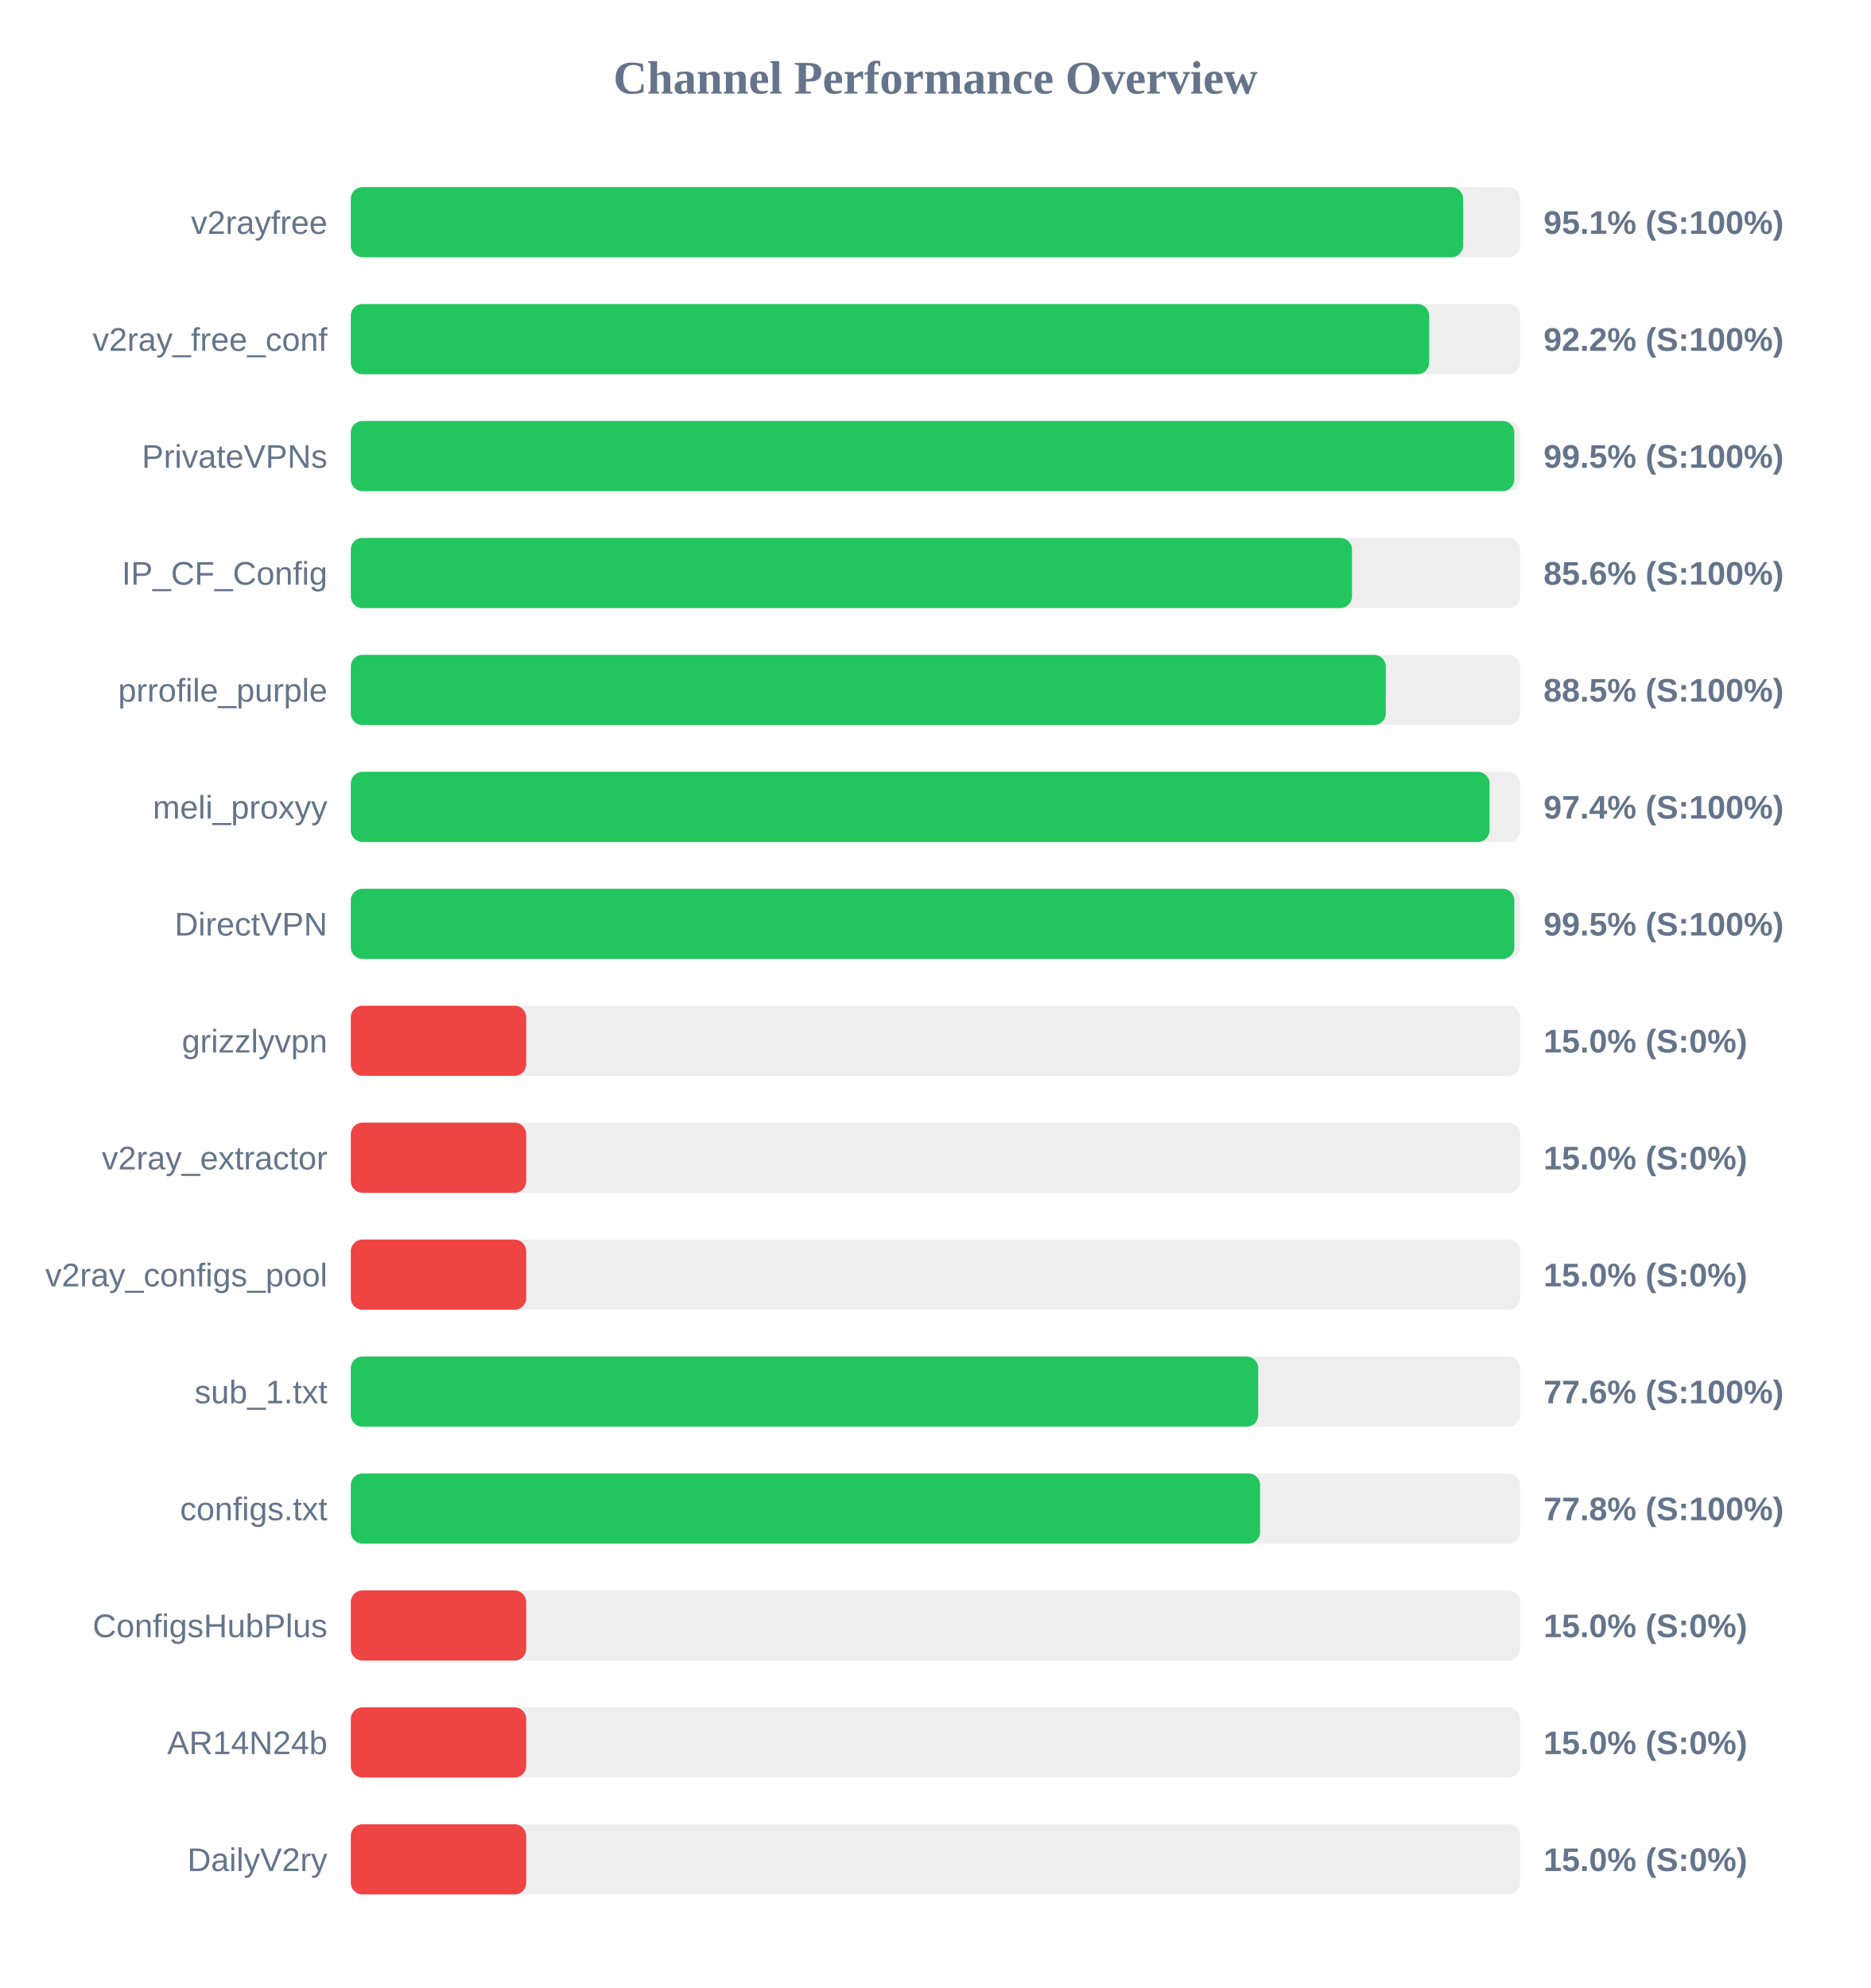
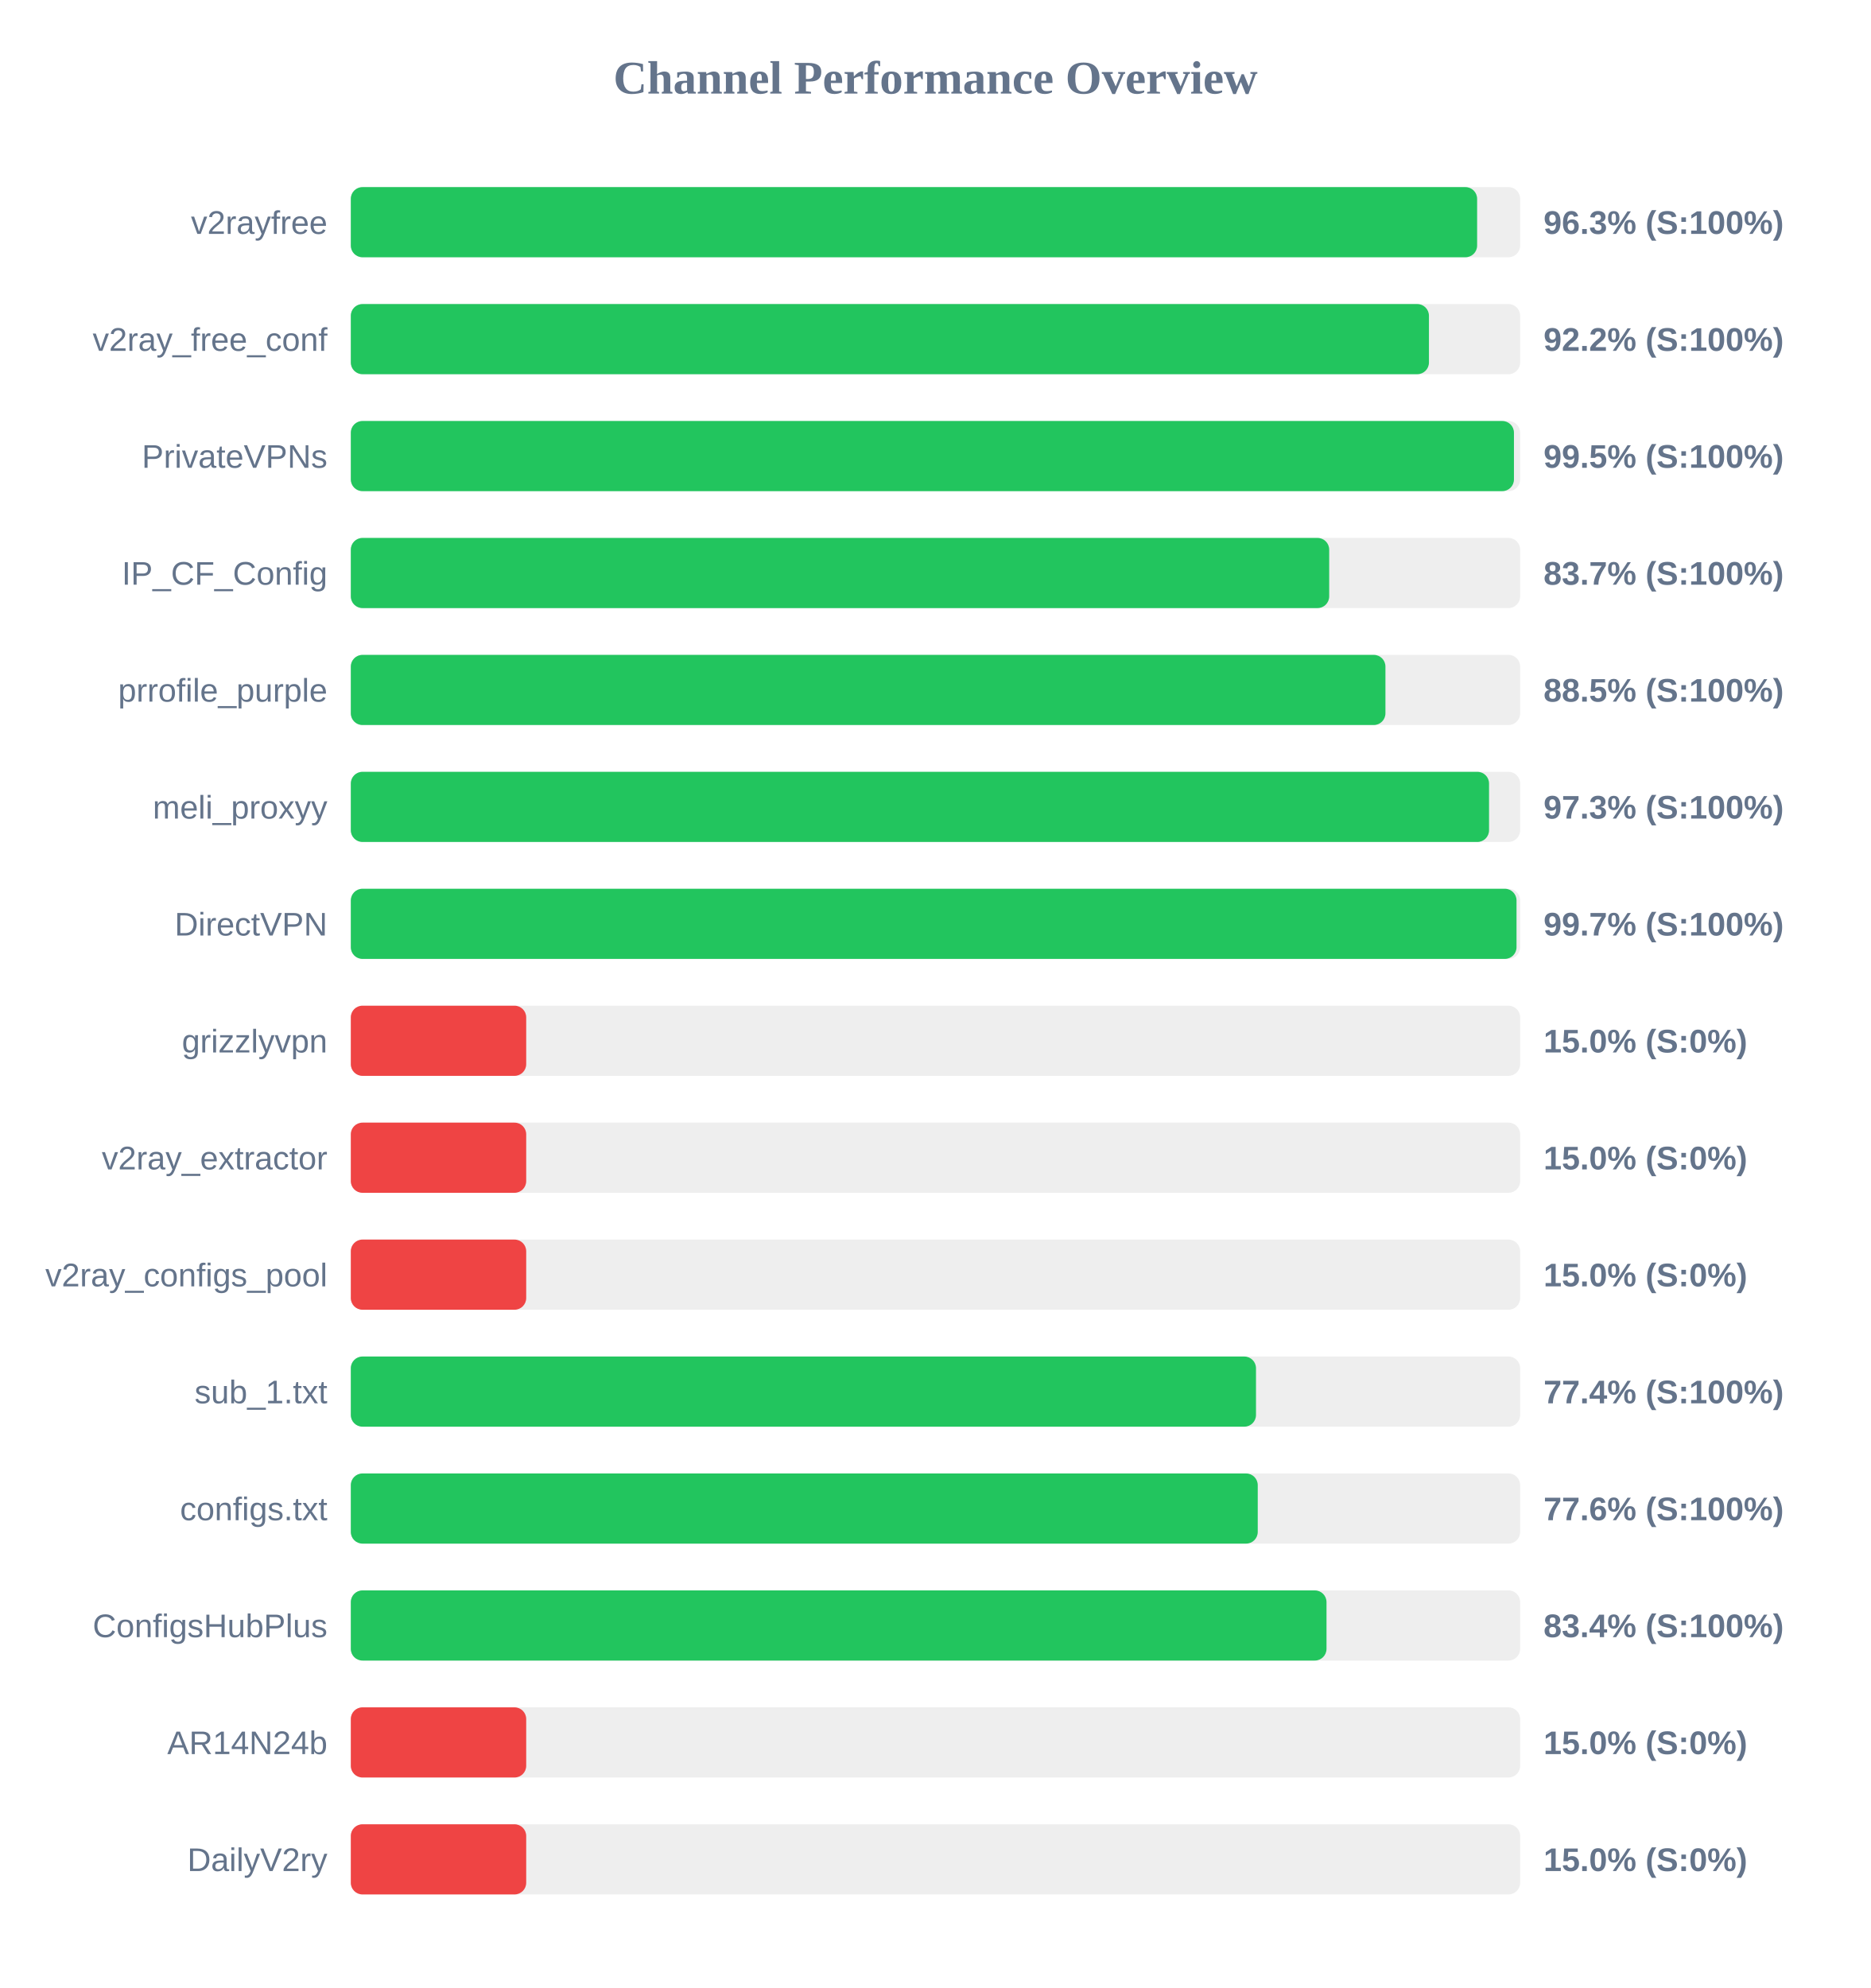
<svg xmlns="http://www.w3.org/2000/svg" width="800" height="850" version="1.1">
  <style>
        .row { font: 14px Arial; fill: #64748b; }
        .score { font: bold 14px Arial; fill: #64748b; }
    </style>
  <text x="400" y="40" text-anchor="middle" font-size="20px" font-weight="bold" fill="#64748b">Channel Performance Overview</text>
  <rect x="150" y="80" width="500" height="30" fill="#eee" rx="5" />
-   <rect x="150" y="80" width="475.6" height="30" fill="#22c55e" rx="5" />
+   <rect x="150" y="80" width="481.6" height="30" fill="#22c55e" rx="5" />
  <text x="140" y="100" text-anchor="end" class="row">v2rayfree</text>
-   <text x="660" y="100" text-anchor="start" class="score">95.1% (S:100%)</text>
+   <text x="660" y="100" text-anchor="start" class="score">96.3% (S:100%)</text>
  <rect x="150" y="130" width="500" height="30" fill="#eee" rx="5" />
-   <rect x="150" y="130" width="461.1" height="30" fill="#22c55e" rx="5" />
+   <rect x="150" y="130" width="461.0" height="30" fill="#22c55e" rx="5" />
  <text x="140" y="150" text-anchor="end" class="row">v2ray_free_conf</text>
  <text x="660" y="150" text-anchor="start" class="score">92.2% (S:100%)</text>
  <rect x="150" y="180" width="500" height="30" fill="#eee" rx="5" />
-   <rect x="150" y="180" width="497.5" height="30" fill="#22c55e" rx="5" />
+   <rect x="150" y="180" width="497.35" height="30" fill="#22c55e" rx="5" />
  <text x="140" y="200" text-anchor="end" class="row">PrivateVPNs</text>
  <text x="660" y="200" text-anchor="start" class="score">99.5% (S:100%)</text>
  <rect x="150" y="230" width="500" height="30" fill="#eee" rx="5" />
-   <rect x="150" y="230" width="428.1" height="30" fill="#22c55e" rx="5" />
+   <rect x="150" y="230" width="418.35" height="30" fill="#22c55e" rx="5" />
  <text x="140" y="250" text-anchor="end" class="row">IP_CF_Config</text>
-   <text x="660" y="250" text-anchor="start" class="score">85.6% (S:100%)</text>
+   <text x="660" y="250" text-anchor="start" class="score">83.7% (S:100%)</text>
  <rect x="150" y="280" width="500" height="30" fill="#eee" rx="5" />
-   <rect x="150" y="280" width="442.55" height="30" fill="#22c55e" rx="5" />
+   <rect x="150" y="280" width="442.4" height="30" fill="#22c55e" rx="5" />
  <text x="140" y="300" text-anchor="end" class="row">prrofile_purple</text>
  <text x="660" y="300" text-anchor="start" class="score">88.5% (S:100%)</text>
  <rect x="150" y="330" width="500" height="30" fill="#eee" rx="5" />
-   <rect x="150" y="330" width="486.9" height="30" fill="#22c55e" rx="5" />
+   <rect x="150" y="330" width="486.7" height="30" fill="#22c55e" rx="5" />
  <text x="140" y="350" text-anchor="end" class="row">meli_proxyy</text>
-   <text x="660" y="350" text-anchor="start" class="score">97.4% (S:100%)</text>
+   <text x="660" y="350" text-anchor="start" class="score">97.3% (S:100%)</text>
  <rect x="150" y="380" width="500" height="30" fill="#eee" rx="5" />
-   <rect x="150" y="380" width="497.5" height="30" fill="#22c55e" rx="5" />
+   <rect x="150" y="380" width="498.45" height="30" fill="#22c55e" rx="5" />
  <text x="140" y="400" text-anchor="end" class="row">DirectVPN</text>
-   <text x="660" y="400" text-anchor="start" class="score">99.5% (S:100%)</text>
+   <text x="660" y="400" text-anchor="start" class="score">99.7% (S:100%)</text>
  <rect x="150" y="430" width="500" height="30" fill="#eee" rx="5" />
  <rect x="150" y="430" width="75.0" height="30" fill="#ef4444" rx="5" />
  <text x="140" y="450" text-anchor="end" class="row">grizzlyvpn</text>
  <text x="660" y="450" text-anchor="start" class="score">15.0% (S:0%)</text>
  <rect x="150" y="480" width="500" height="30" fill="#eee" rx="5" />
  <rect x="150" y="480" width="75.0" height="30" fill="#ef4444" rx="5" />
  <text x="140" y="500" text-anchor="end" class="row">v2ray_extractor</text>
  <text x="660" y="500" text-anchor="start" class="score">15.0% (S:0%)</text>
  <rect x="150" y="530" width="500" height="30" fill="#eee" rx="5" />
  <rect x="150" y="530" width="75.0" height="30" fill="#ef4444" rx="5" />
  <text x="140" y="550" text-anchor="end" class="row">v2ray_configs_pool</text>
  <text x="660" y="550" text-anchor="start" class="score">15.0% (S:0%)</text>
  <rect x="150" y="580" width="500" height="30" fill="#eee" rx="5" />
-   <rect x="150" y="580" width="388.0" height="30" fill="#22c55e" rx="5" />
+   <rect x="150" y="580" width="387.05" height="30" fill="#22c55e" rx="5" />
  <text x="140" y="600" text-anchor="end" class="row">sub_1.txt</text>
-   <text x="660" y="600" text-anchor="start" class="score">77.6% (S:100%)</text>
+   <text x="660" y="600" text-anchor="start" class="score">77.4% (S:100%)</text>
  <rect x="150" y="630" width="500" height="30" fill="#eee" rx="5" />
-   <rect x="150" y="630" width="388.8" height="30" fill="#22c55e" rx="5" />
+   <rect x="150" y="630" width="387.8" height="30" fill="#22c55e" rx="5" />
  <text x="140" y="650" text-anchor="end" class="row">configs.txt</text>
-   <text x="660" y="650" text-anchor="start" class="score">77.8% (S:100%)</text>
+   <text x="660" y="650" text-anchor="start" class="score">77.6% (S:100%)</text>
  <rect x="150" y="680" width="500" height="30" fill="#eee" rx="5" />
-   <rect x="150" y="680" width="75.0" height="30" fill="#ef4444" rx="5" />
+   <rect x="150" y="680" width="417.2" height="30" fill="#22c55e" rx="5" />
  <text x="140" y="700" text-anchor="end" class="row">ConfigsHubPlus</text>
-   <text x="660" y="700" text-anchor="start" class="score">15.0% (S:0%)</text>
+   <text x="660" y="700" text-anchor="start" class="score">83.4% (S:100%)</text>
  <rect x="150" y="730" width="500" height="30" fill="#eee" rx="5" />
  <rect x="150" y="730" width="75.0" height="30" fill="#ef4444" rx="5" />
  <text x="140" y="750" text-anchor="end" class="row">AR14N24b</text>
  <text x="660" y="750" text-anchor="start" class="score">15.0% (S:0%)</text>
  <rect x="150" y="780" width="500" height="30" fill="#eee" rx="5" />
  <rect x="150" y="780" width="75.0" height="30" fill="#ef4444" rx="5" />
  <text x="140" y="800" text-anchor="end" class="row">DailyV2ry</text>
  <text x="660" y="800" text-anchor="start" class="score">15.0% (S:0%)</text>
</svg>
